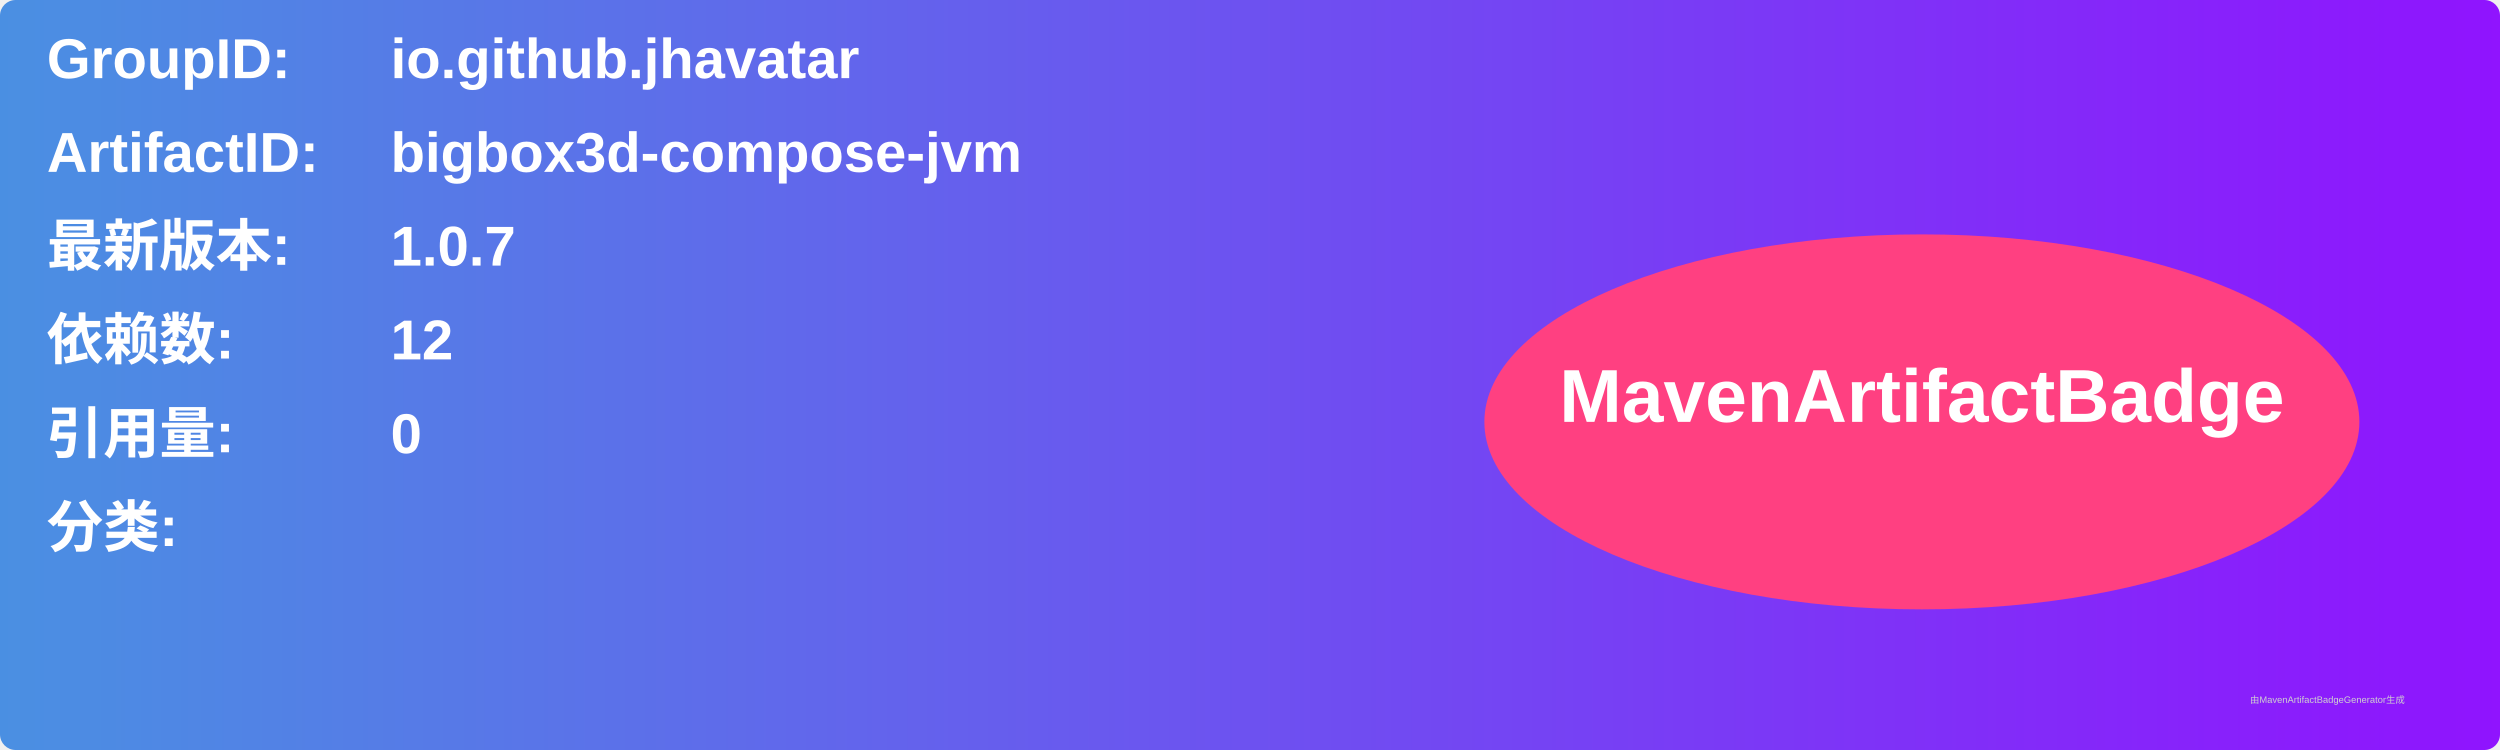
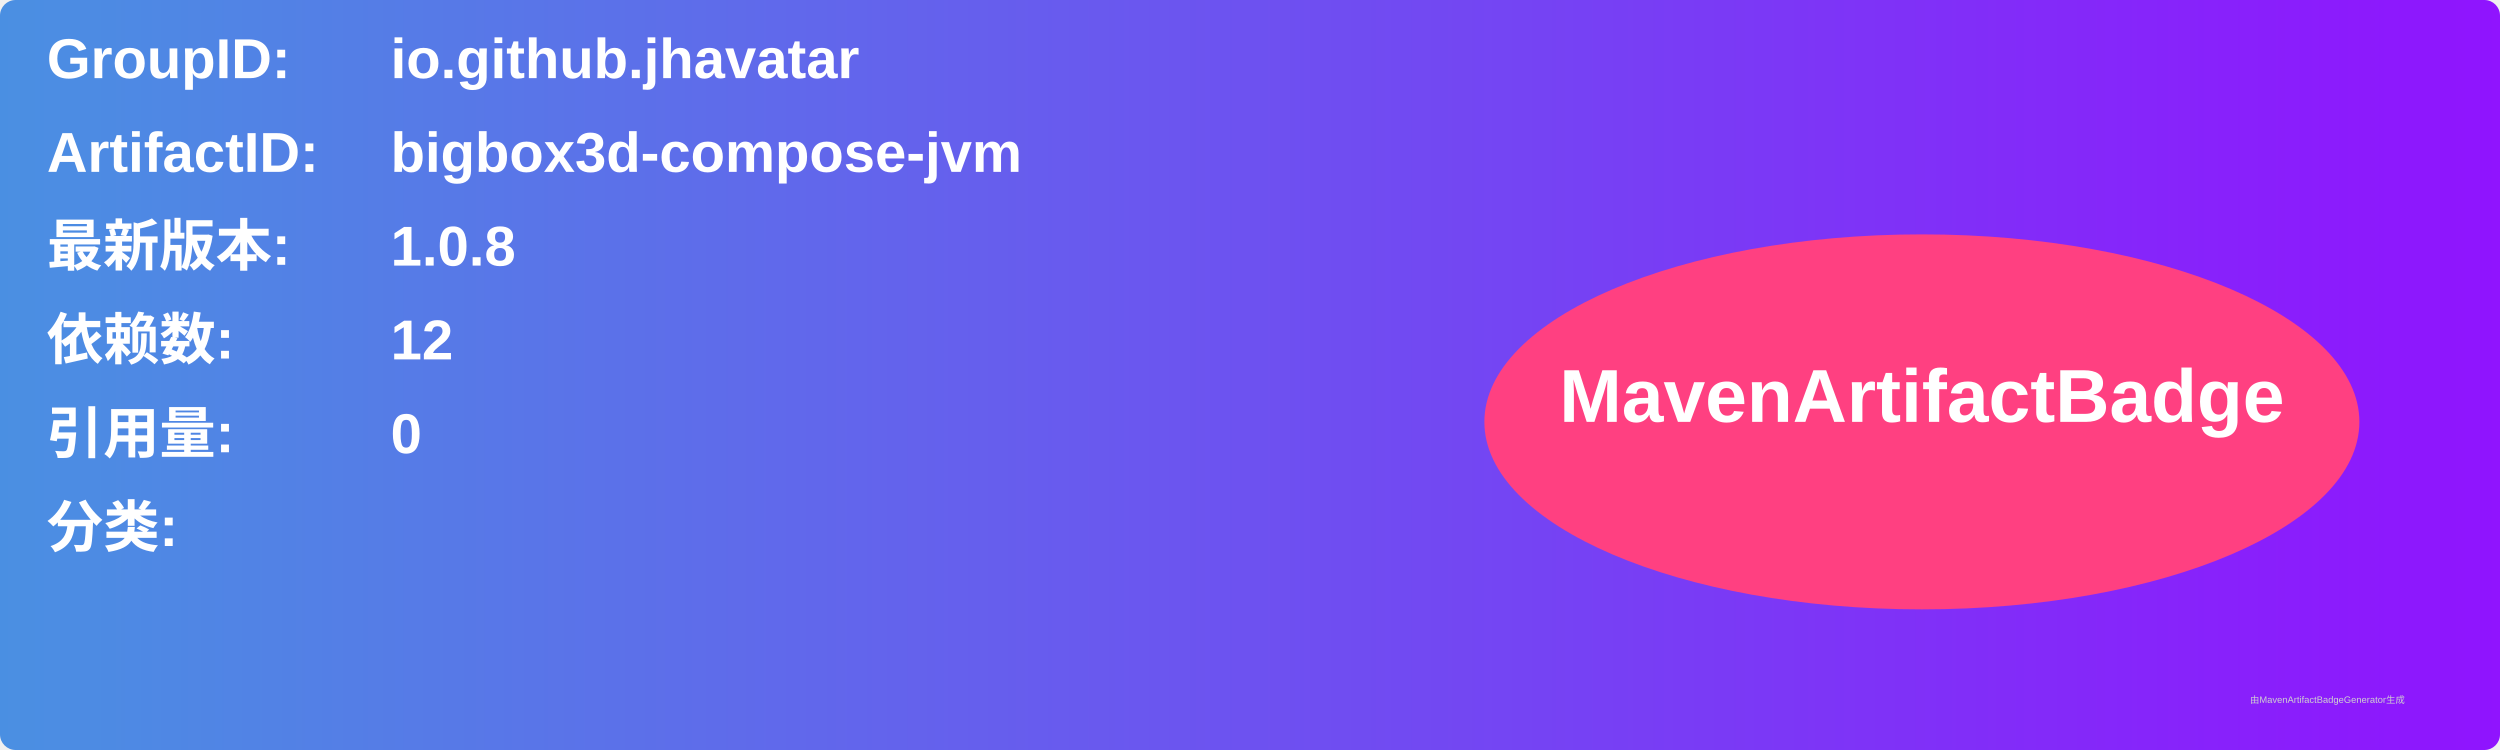
<svg xmlns="http://www.w3.org/2000/svg" width="800" height="240" viewBox="0 0 800 240">
  <linearGradient id="grad" x1="0%" y1="0%" x2="100%" y2="0%">
    <stop offset="0%" stop-color="#4a90e2" />
    <stop offset="100%" stop-color="#9013fe" />
  </linearGradient>
  <rect width="100%" height="100%" rx="5" ry="5" fill="url(#grad)" />
  <g transform="translate(15, 15)">
    <text x="0" y="10" font-family="Arial" font-size="18" fill="white" font-weight="bold" width="260">GroupID:</text>
    <text x="110" y="10" font-family="Arial" font-size="18" fill="white" font-weight="bold" width="460">io.github.jhavatar</text>
    <text x="0" y="40" font-family="Arial" font-size="18" fill="white" font-weight="bold" width="260">ArtifactID:</text>
    <text x="110" y="40" font-family="Arial" font-size="18" fill="white" font-weight="bold" width="460">bigbox3d-compose-jvm</text>
    <text x="0" y="70" font-family="Arial" font-size="18" fill="white" font-weight="bold">最新版本:</text>
    <text x="110" y="70" font-family="Arial" font-size="18" fill="white" font-weight="bold">
-       <tspan font-weight="bold">1.0.7</tspan>
+       <tspan font-weight="bold">1.0.8</tspan>
    </text>
    <text x="0" y="100" font-family="Arial" font-size="18" fill="white" font-weight="bold">依赖数: </text>
    <text x="110" y="100" font-family="Arial" font-size="18" fill="white">
      <tspan font-weight="bold">12</tspan>
    </text>
    <text x="0" y="130" font-family="Arial" font-size="18" fill="white" font-weight="bold">引用量: </text>
    <text x="110" y="130" font-family="Arial" font-size="18" fill="white">
      <tspan font-weight="bold">0</tspan>
    </text>
    <text x="0" y="160" font-family="Arial" font-size="18" fill="white" font-weight="bold">分类:</text>
    <text x="10" y="190" font-family="Arial" font-size="10" fill="white">
      <tspan font-weight="bold" />
    </text>
    <ellipse cx="600" cy="120" rx="140" ry="60" fill="#ff4081" />
    <text x="600" y="120" text-anchor="middle" font-family="Arial" font-size="24" fill="white" font-weight="bold">MavenArtifactBadge</text>
  </g>
  <text x="720" y="225" font-family="Arial" font-size="3" fill="#d0d0d0">由MavenArtifactBadgeGenerator生成</text>
</svg>
